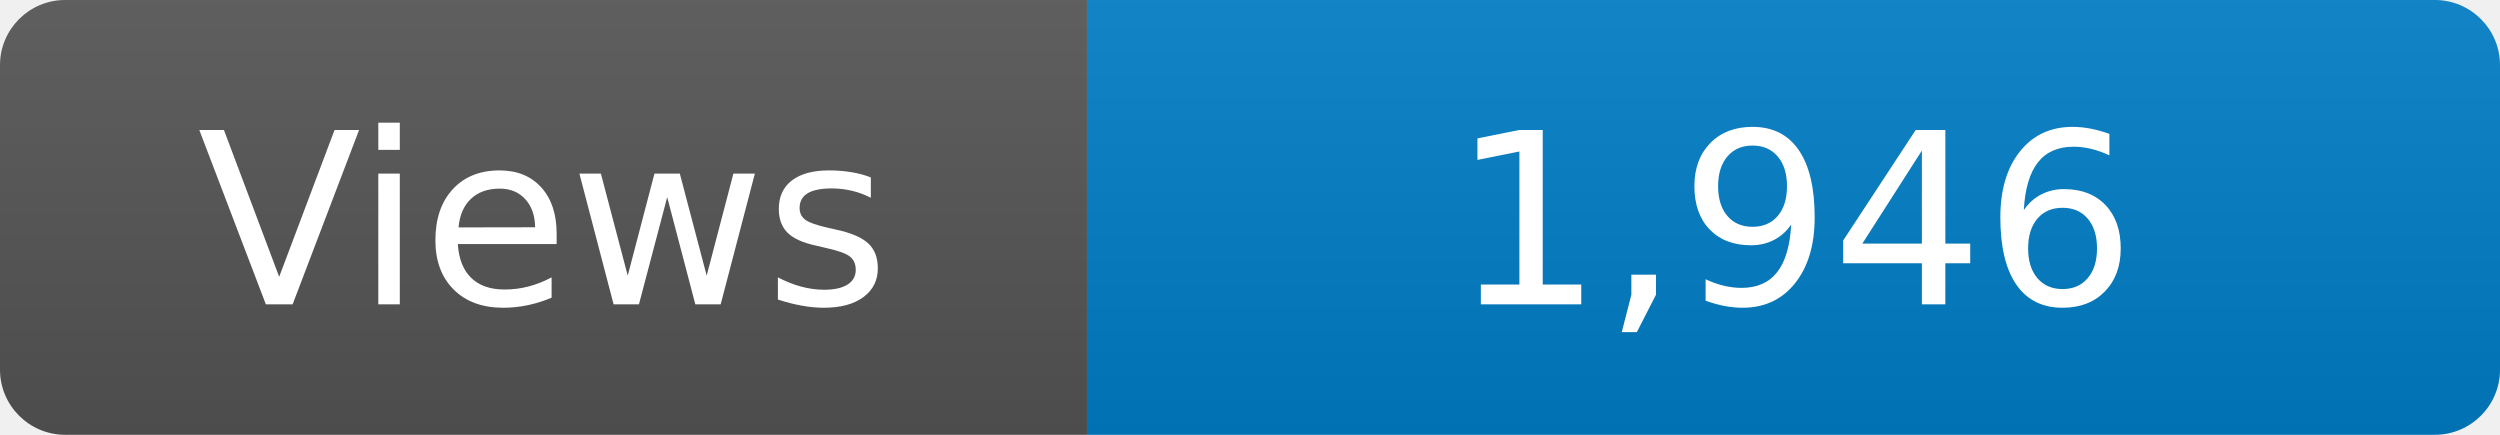
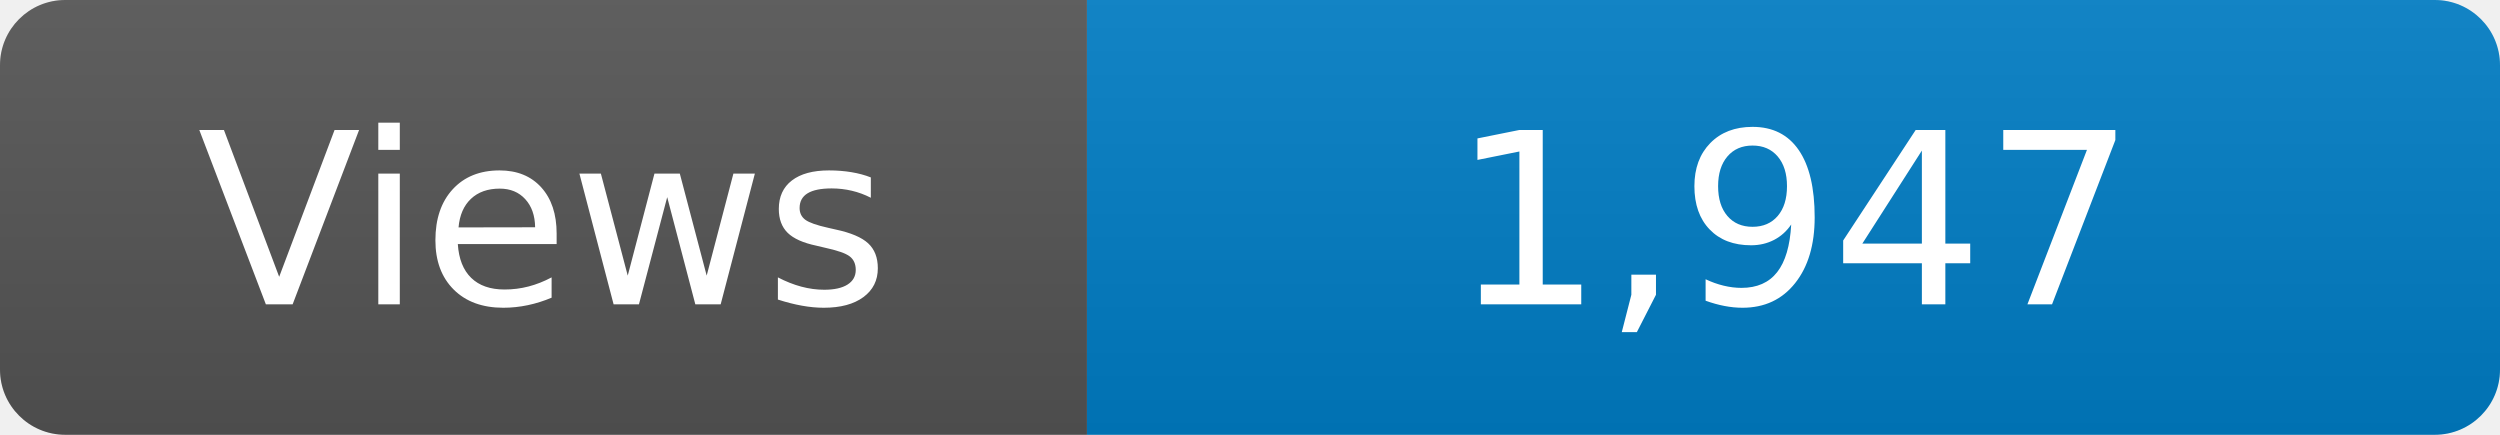
<svg xmlns="http://www.w3.org/2000/svg" width="115" height="20" role="img" aria-label="Maintained?: yes">
  <linearGradient id="s" x2="0" y2="100%">
    <stop offset="0" stop-color="#bbb" stop-opacity=".1" />
    <stop offset="1" stop-opacity=".1" />
  </linearGradient>
  <clipPath id="r">
    <rect width="115" height="20" rx="3" fill="#fff" />
  </clipPath>
  <g clip-path="url(#r)">
    <rect width="50" height="20" fill="#555" />
    <rect x="50" width="160" height="20" fill="#007ec6" />
    <rect width="115" height="20" fill="url(#s)" />
  </g>
  <g fill="#fff" text-anchor="middle" font-family="Verdana,Geneva,DejaVu Sans,sans-serif" font-size="110">
    <text x="250" y="140" transform="scale(.1)" fill="#fff">Views</text>
-     <text x="825" y="140" transform="scale(.1)" fill="#fff">1,946</text>
+     <text x="825" y="140" transform="scale(.1)" fill="#fff">1,947</text>
  </g>
</svg>
